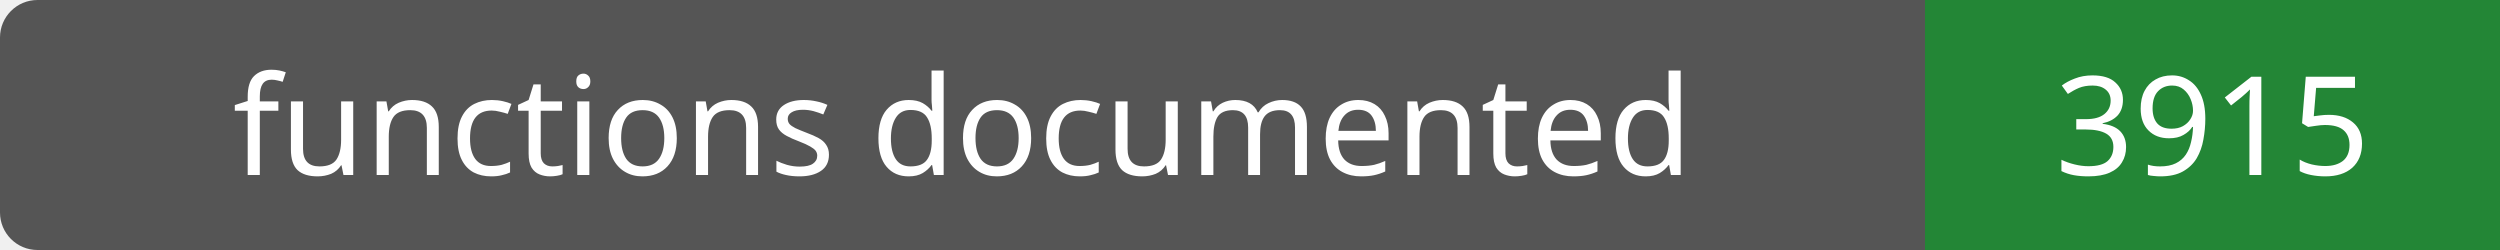
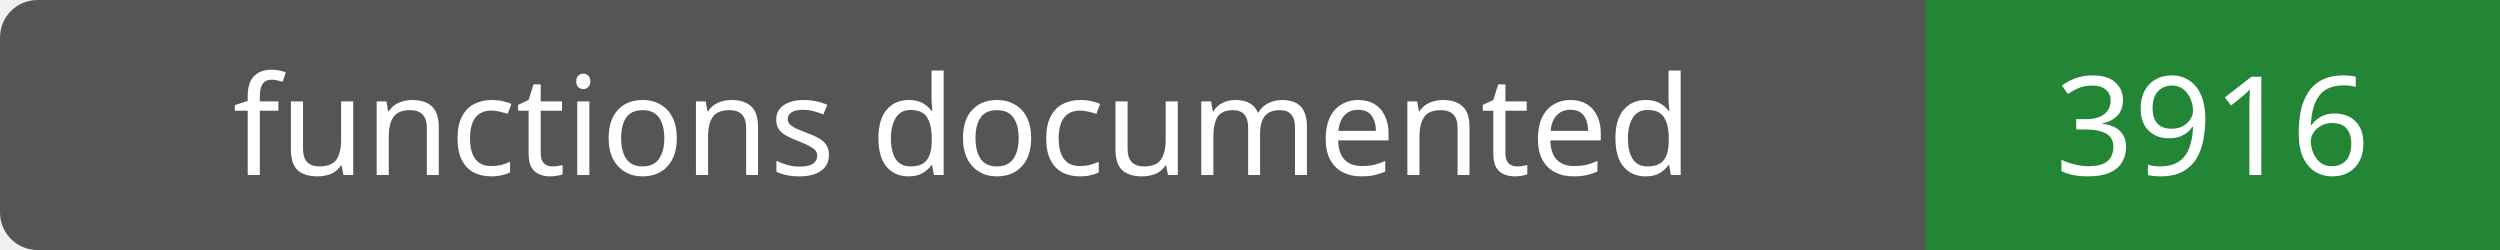
- <svg xmlns="http://www.w3.org/2000/svg" width="200" height="20" role="img" aria-label="functions documented: 3915">
+ <svg xmlns="http://www.w3.org/2000/svg" width="200" height="20" role="img" aria-label="functions documented: 3916">
  <rect width="200" height="20" rx="3" fill="#555" />
  <path fill="#238636" d="M154 0h46v20H154z" />
  <g fill="#fff" text-anchor="middle" font-family="Verdana,sans-serif" font-size="11">
    <text x="77.0" y="14">functions documented</text>
-     <text x="177.0" y="14">3915</text>
+     <text x="177.0" y="14">3916</text>
  </g>
</svg>
